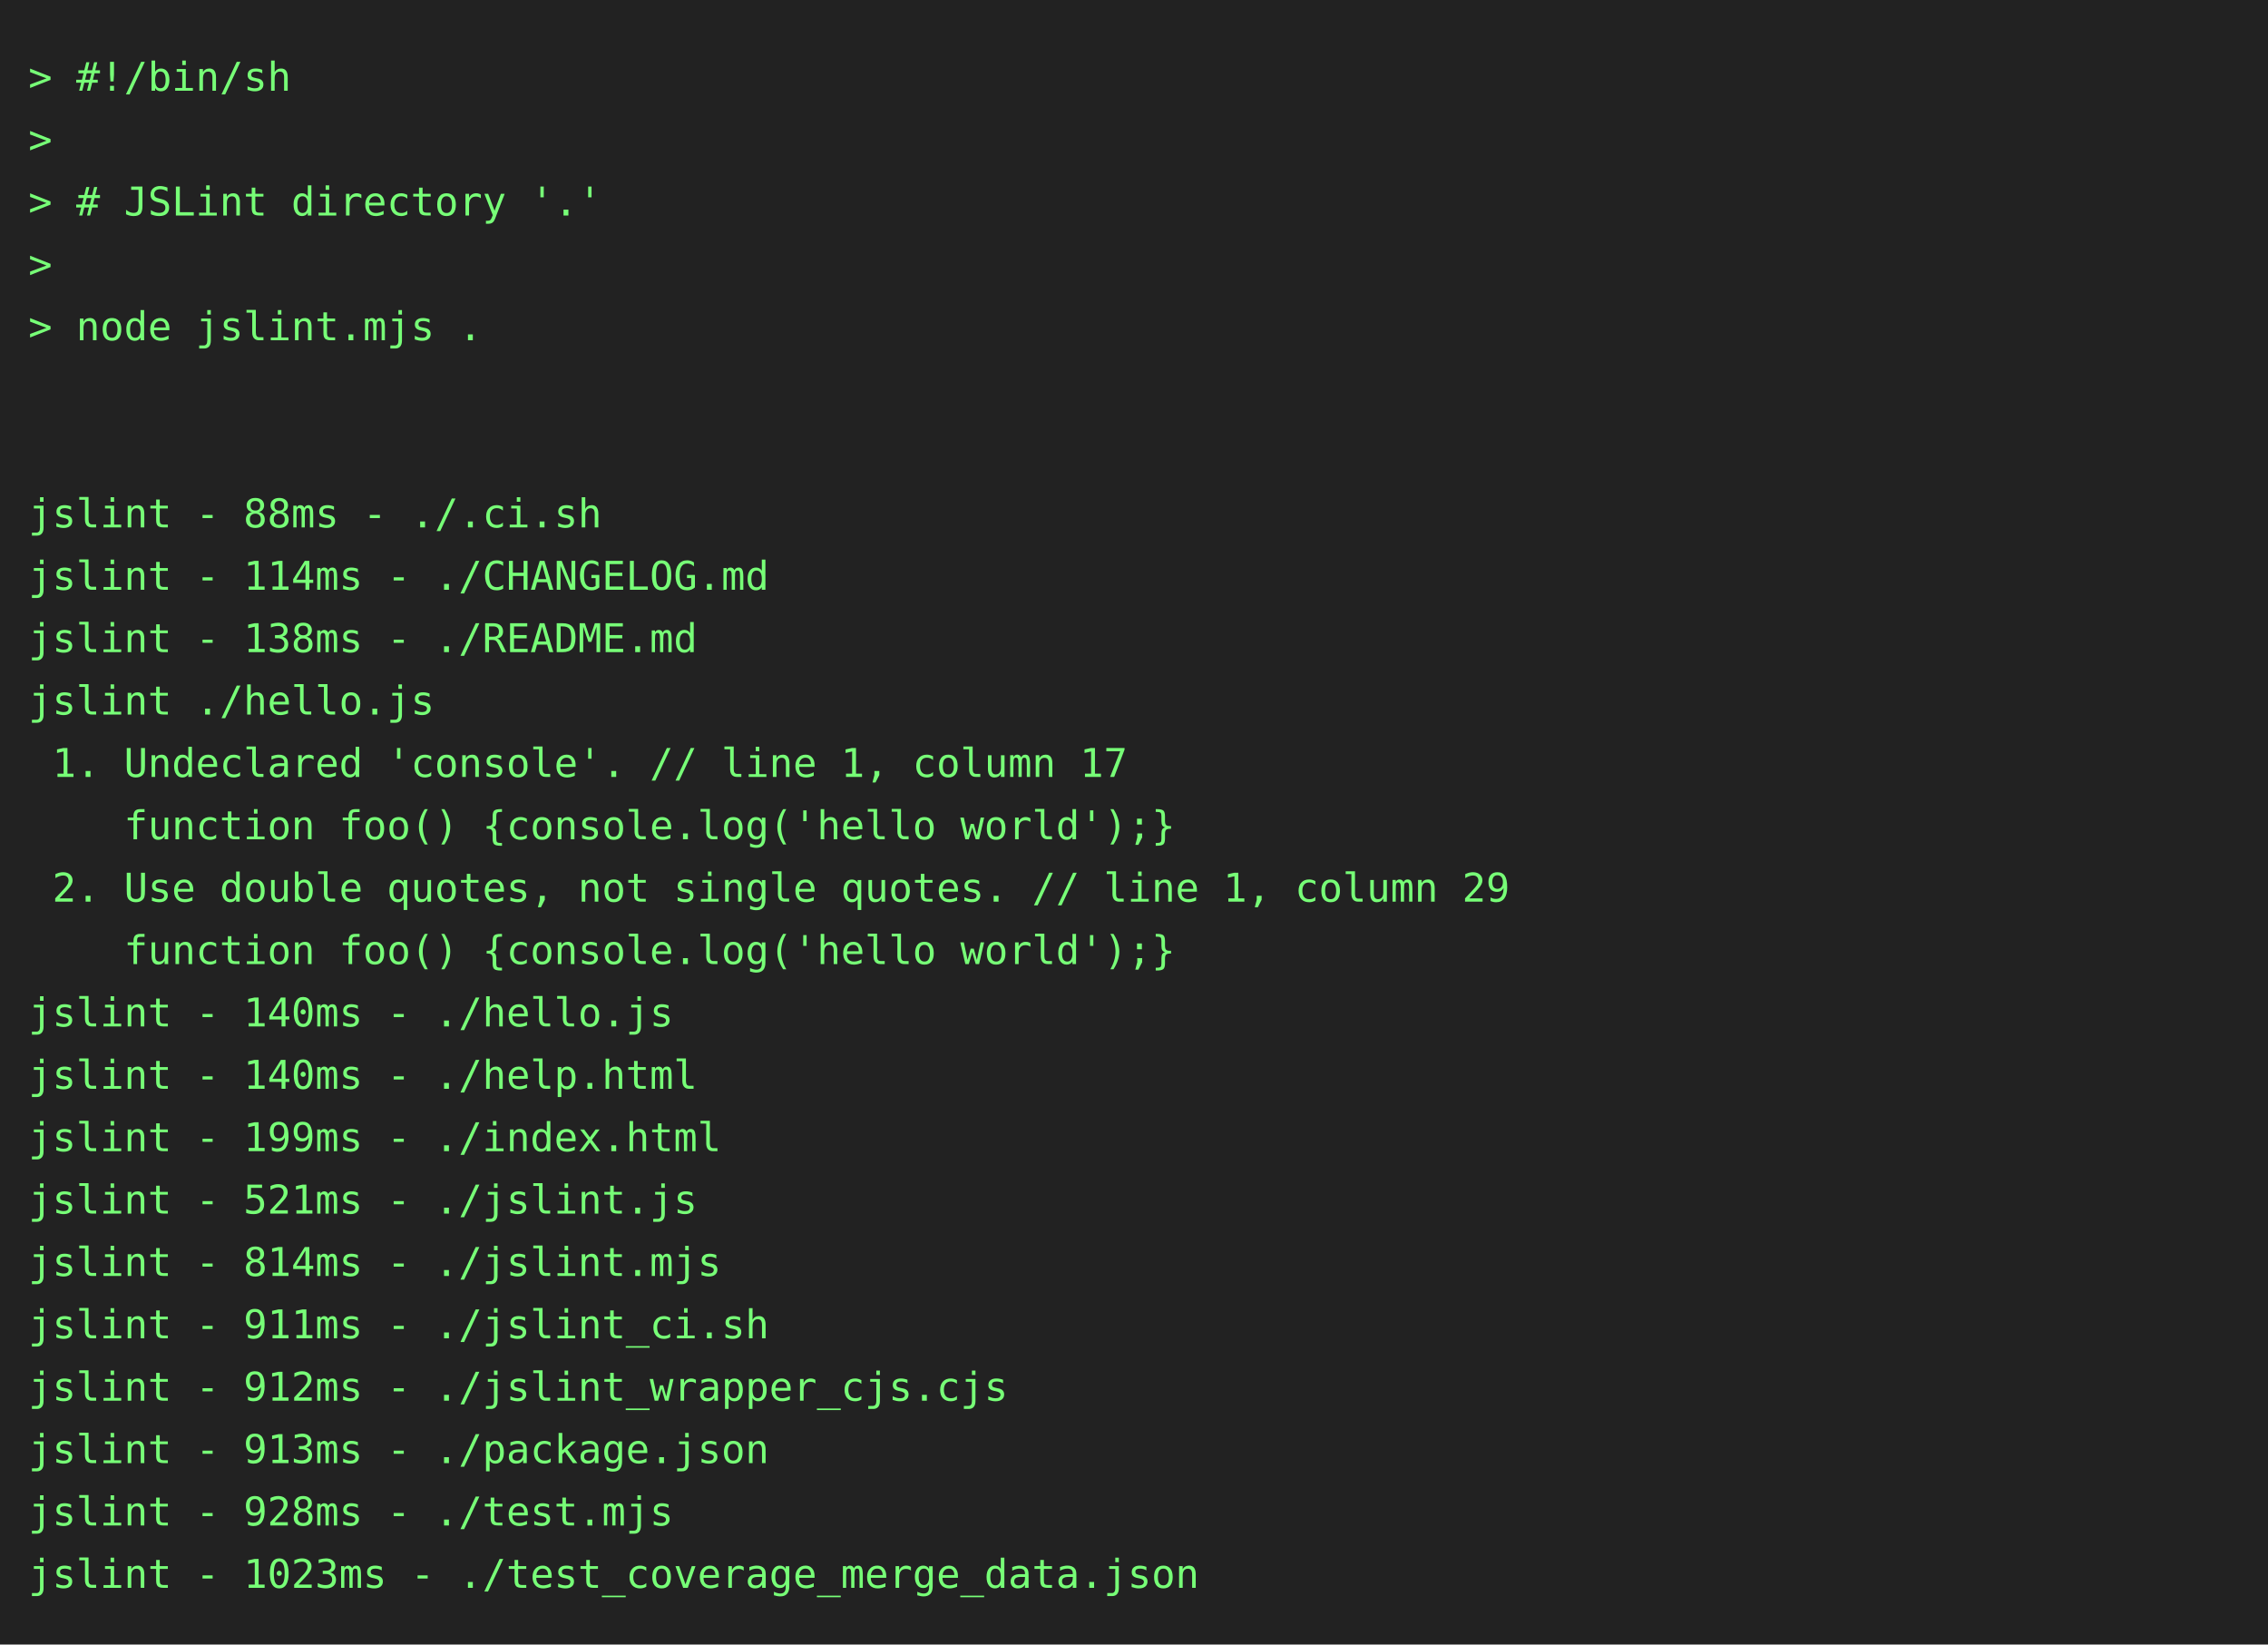
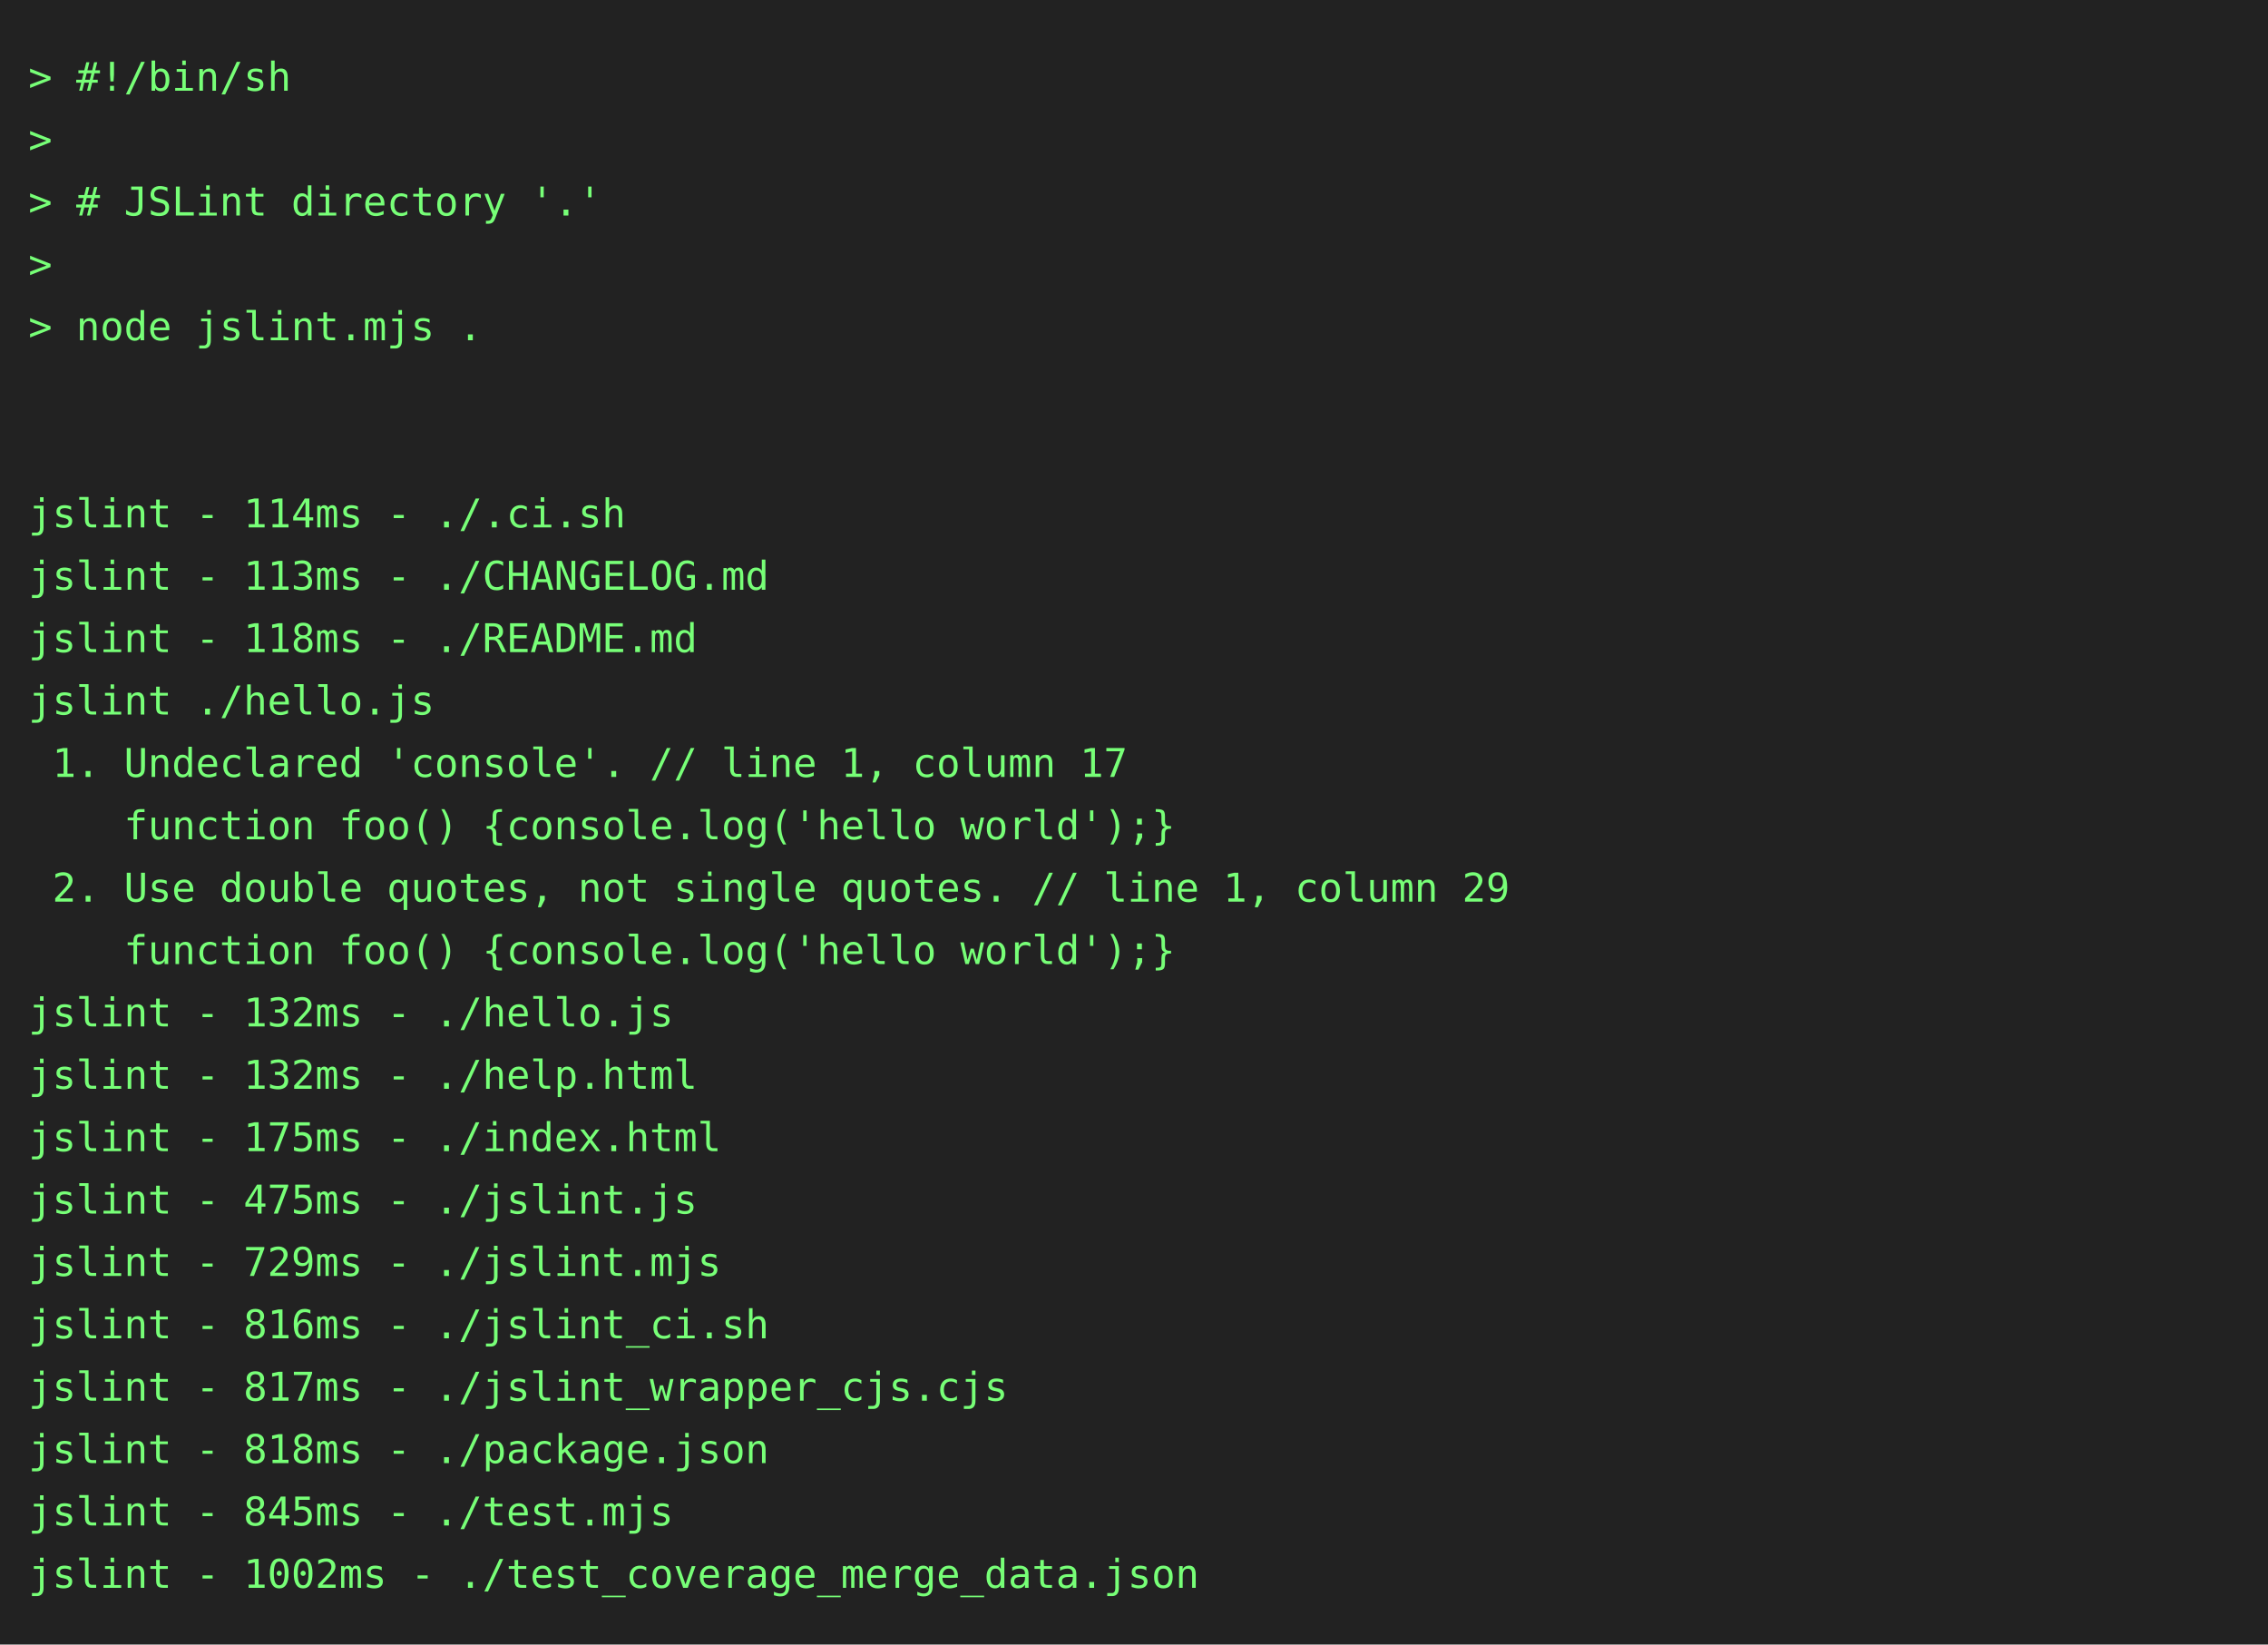
<svg xmlns="http://www.w3.org/2000/svg" height="580" width="800">
  <rect height="580" fill="#222" width="800" />
  <text fill="#7f7" font-family="consolas, menlo, monospace" font-size="14" xml:space="preserve">
    <tspan lengthAdjust="spacingAndGlyphs" textLength="768" x="10" y="32">&gt; #!/bin/sh                                                                                      </tspan>
    <tspan lengthAdjust="spacingAndGlyphs" textLength="768" x="10" y="54">&gt;                                                                                                </tspan>
    <tspan lengthAdjust="spacingAndGlyphs" textLength="768" x="10" y="76">&gt; # JSLint directory '.'                                                                         </tspan>
    <tspan lengthAdjust="spacingAndGlyphs" textLength="768" x="10" y="98">&gt;                                                                                                </tspan>
    <tspan lengthAdjust="spacingAndGlyphs" textLength="768" x="10" y="120">&gt; node jslint.mjs .                                                                              </tspan>
    <tspan lengthAdjust="spacingAndGlyphs" textLength="768" x="10" y="142">                                                                                                 </tspan>
    <tspan lengthAdjust="spacingAndGlyphs" textLength="768" x="10" y="164">                                                                                                 </tspan>
-     <tspan lengthAdjust="spacingAndGlyphs" textLength="768" x="10" y="186">jslint - 88ms - ./.ci.sh                                                                         </tspan>
-     <tspan lengthAdjust="spacingAndGlyphs" textLength="768" x="10" y="208">jslint - 114ms - ./CHANGELOG.md                                                                  </tspan>
-     <tspan lengthAdjust="spacingAndGlyphs" textLength="768" x="10" y="230">jslint - 138ms - ./README.md                                                                     </tspan>
+     <tspan lengthAdjust="spacingAndGlyphs" textLength="768" x="10" y="186">jslint - 114ms - ./.ci.sh                                                                        </tspan>
+     <tspan lengthAdjust="spacingAndGlyphs" textLength="768" x="10" y="208">jslint - 113ms - ./CHANGELOG.md                                                                  </tspan>
+     <tspan lengthAdjust="spacingAndGlyphs" textLength="768" x="10" y="230">jslint - 118ms - ./README.md                                                                     </tspan>
    <tspan lengthAdjust="spacingAndGlyphs" textLength="768" x="10" y="252">jslint ./hello.js                                                                                </tspan>
    <tspan lengthAdjust="spacingAndGlyphs" textLength="768" x="10" y="274"> 1. Undeclared 'console'. // line 1, column 17                                                   </tspan>
    <tspan lengthAdjust="spacingAndGlyphs" textLength="768" x="10" y="296">    function foo() {console.log('hello world');}                                                 </tspan>
    <tspan lengthAdjust="spacingAndGlyphs" textLength="768" x="10" y="318"> 2. Use double quotes, not single quotes. // line 1, column 29                                   </tspan>
    <tspan lengthAdjust="spacingAndGlyphs" textLength="768" x="10" y="340">    function foo() {console.log('hello world');}                                                 </tspan>
-     <tspan lengthAdjust="spacingAndGlyphs" textLength="768" x="10" y="362">jslint - 140ms - ./hello.js                                                                      </tspan>
-     <tspan lengthAdjust="spacingAndGlyphs" textLength="768" x="10" y="384">jslint - 140ms - ./help.html                                                                     </tspan>
-     <tspan lengthAdjust="spacingAndGlyphs" textLength="768" x="10" y="406">jslint - 199ms - ./index.html                                                                    </tspan>
-     <tspan lengthAdjust="spacingAndGlyphs" textLength="768" x="10" y="428">jslint - 521ms - ./jslint.js                                                                     </tspan>
-     <tspan lengthAdjust="spacingAndGlyphs" textLength="768" x="10" y="450">jslint - 814ms - ./jslint.mjs                                                                    </tspan>
-     <tspan lengthAdjust="spacingAndGlyphs" textLength="768" x="10" y="472">jslint - 911ms - ./jslint_ci.sh                                                                  </tspan>
-     <tspan lengthAdjust="spacingAndGlyphs" textLength="768" x="10" y="494">jslint - 912ms - ./jslint_wrapper_cjs.cjs                                                        </tspan>
-     <tspan lengthAdjust="spacingAndGlyphs" textLength="768" x="10" y="516">jslint - 913ms - ./package.json                                                                  </tspan>
-     <tspan lengthAdjust="spacingAndGlyphs" textLength="768" x="10" y="538">jslint - 928ms - ./test.mjs                                                                      </tspan>
-     <tspan lengthAdjust="spacingAndGlyphs" textLength="768" x="10" y="560">jslint - 1023ms - ./test_coverage_merge_data.json                                                </tspan>
+     <tspan lengthAdjust="spacingAndGlyphs" textLength="768" x="10" y="362">jslint - 132ms - ./hello.js                                                                      </tspan>
+     <tspan lengthAdjust="spacingAndGlyphs" textLength="768" x="10" y="384">jslint - 132ms - ./help.html                                                                     </tspan>
+     <tspan lengthAdjust="spacingAndGlyphs" textLength="768" x="10" y="406">jslint - 175ms - ./index.html                                                                    </tspan>
+     <tspan lengthAdjust="spacingAndGlyphs" textLength="768" x="10" y="428">jslint - 475ms - ./jslint.js                                                                     </tspan>
+     <tspan lengthAdjust="spacingAndGlyphs" textLength="768" x="10" y="450">jslint - 729ms - ./jslint.mjs                                                                    </tspan>
+     <tspan lengthAdjust="spacingAndGlyphs" textLength="768" x="10" y="472">jslint - 816ms - ./jslint_ci.sh                                                                  </tspan>
+     <tspan lengthAdjust="spacingAndGlyphs" textLength="768" x="10" y="494">jslint - 817ms - ./jslint_wrapper_cjs.cjs                                                        </tspan>
+     <tspan lengthAdjust="spacingAndGlyphs" textLength="768" x="10" y="516">jslint - 818ms - ./package.json                                                                  </tspan>
+     <tspan lengthAdjust="spacingAndGlyphs" textLength="768" x="10" y="538">jslint - 845ms - ./test.mjs                                                                      </tspan>
+     <tspan lengthAdjust="spacingAndGlyphs" textLength="768" x="10" y="560">jslint - 1002ms - ./test_coverage_merge_data.json                                                </tspan>
  </text>
</svg>
